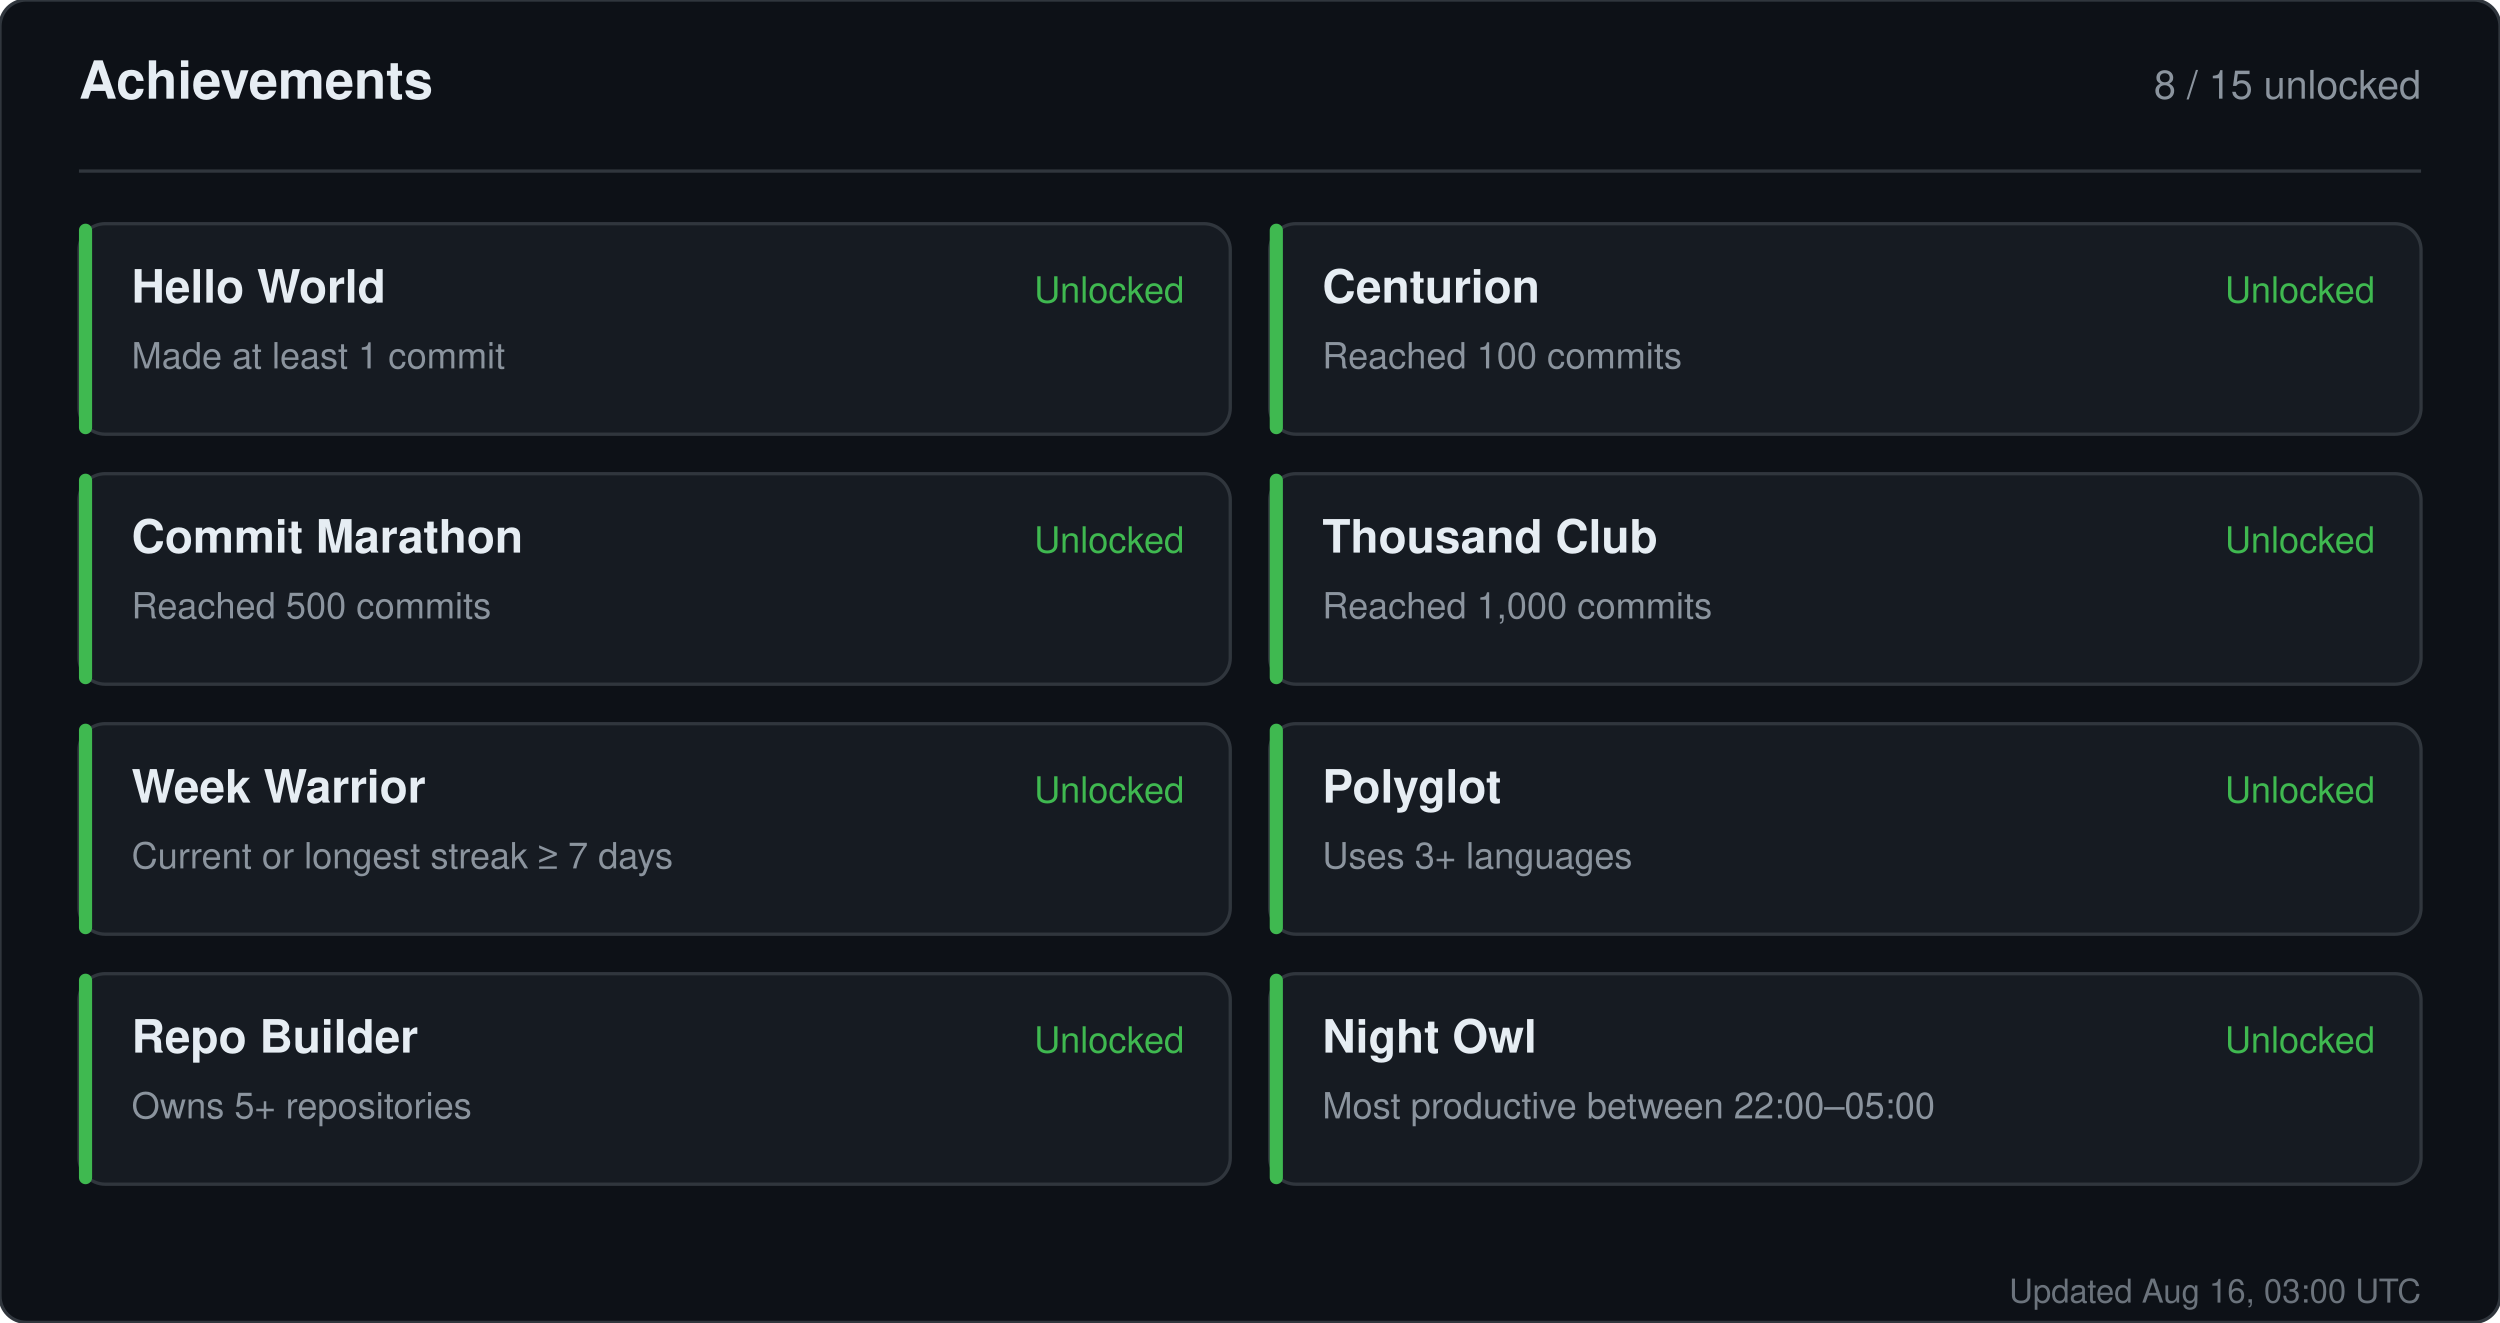
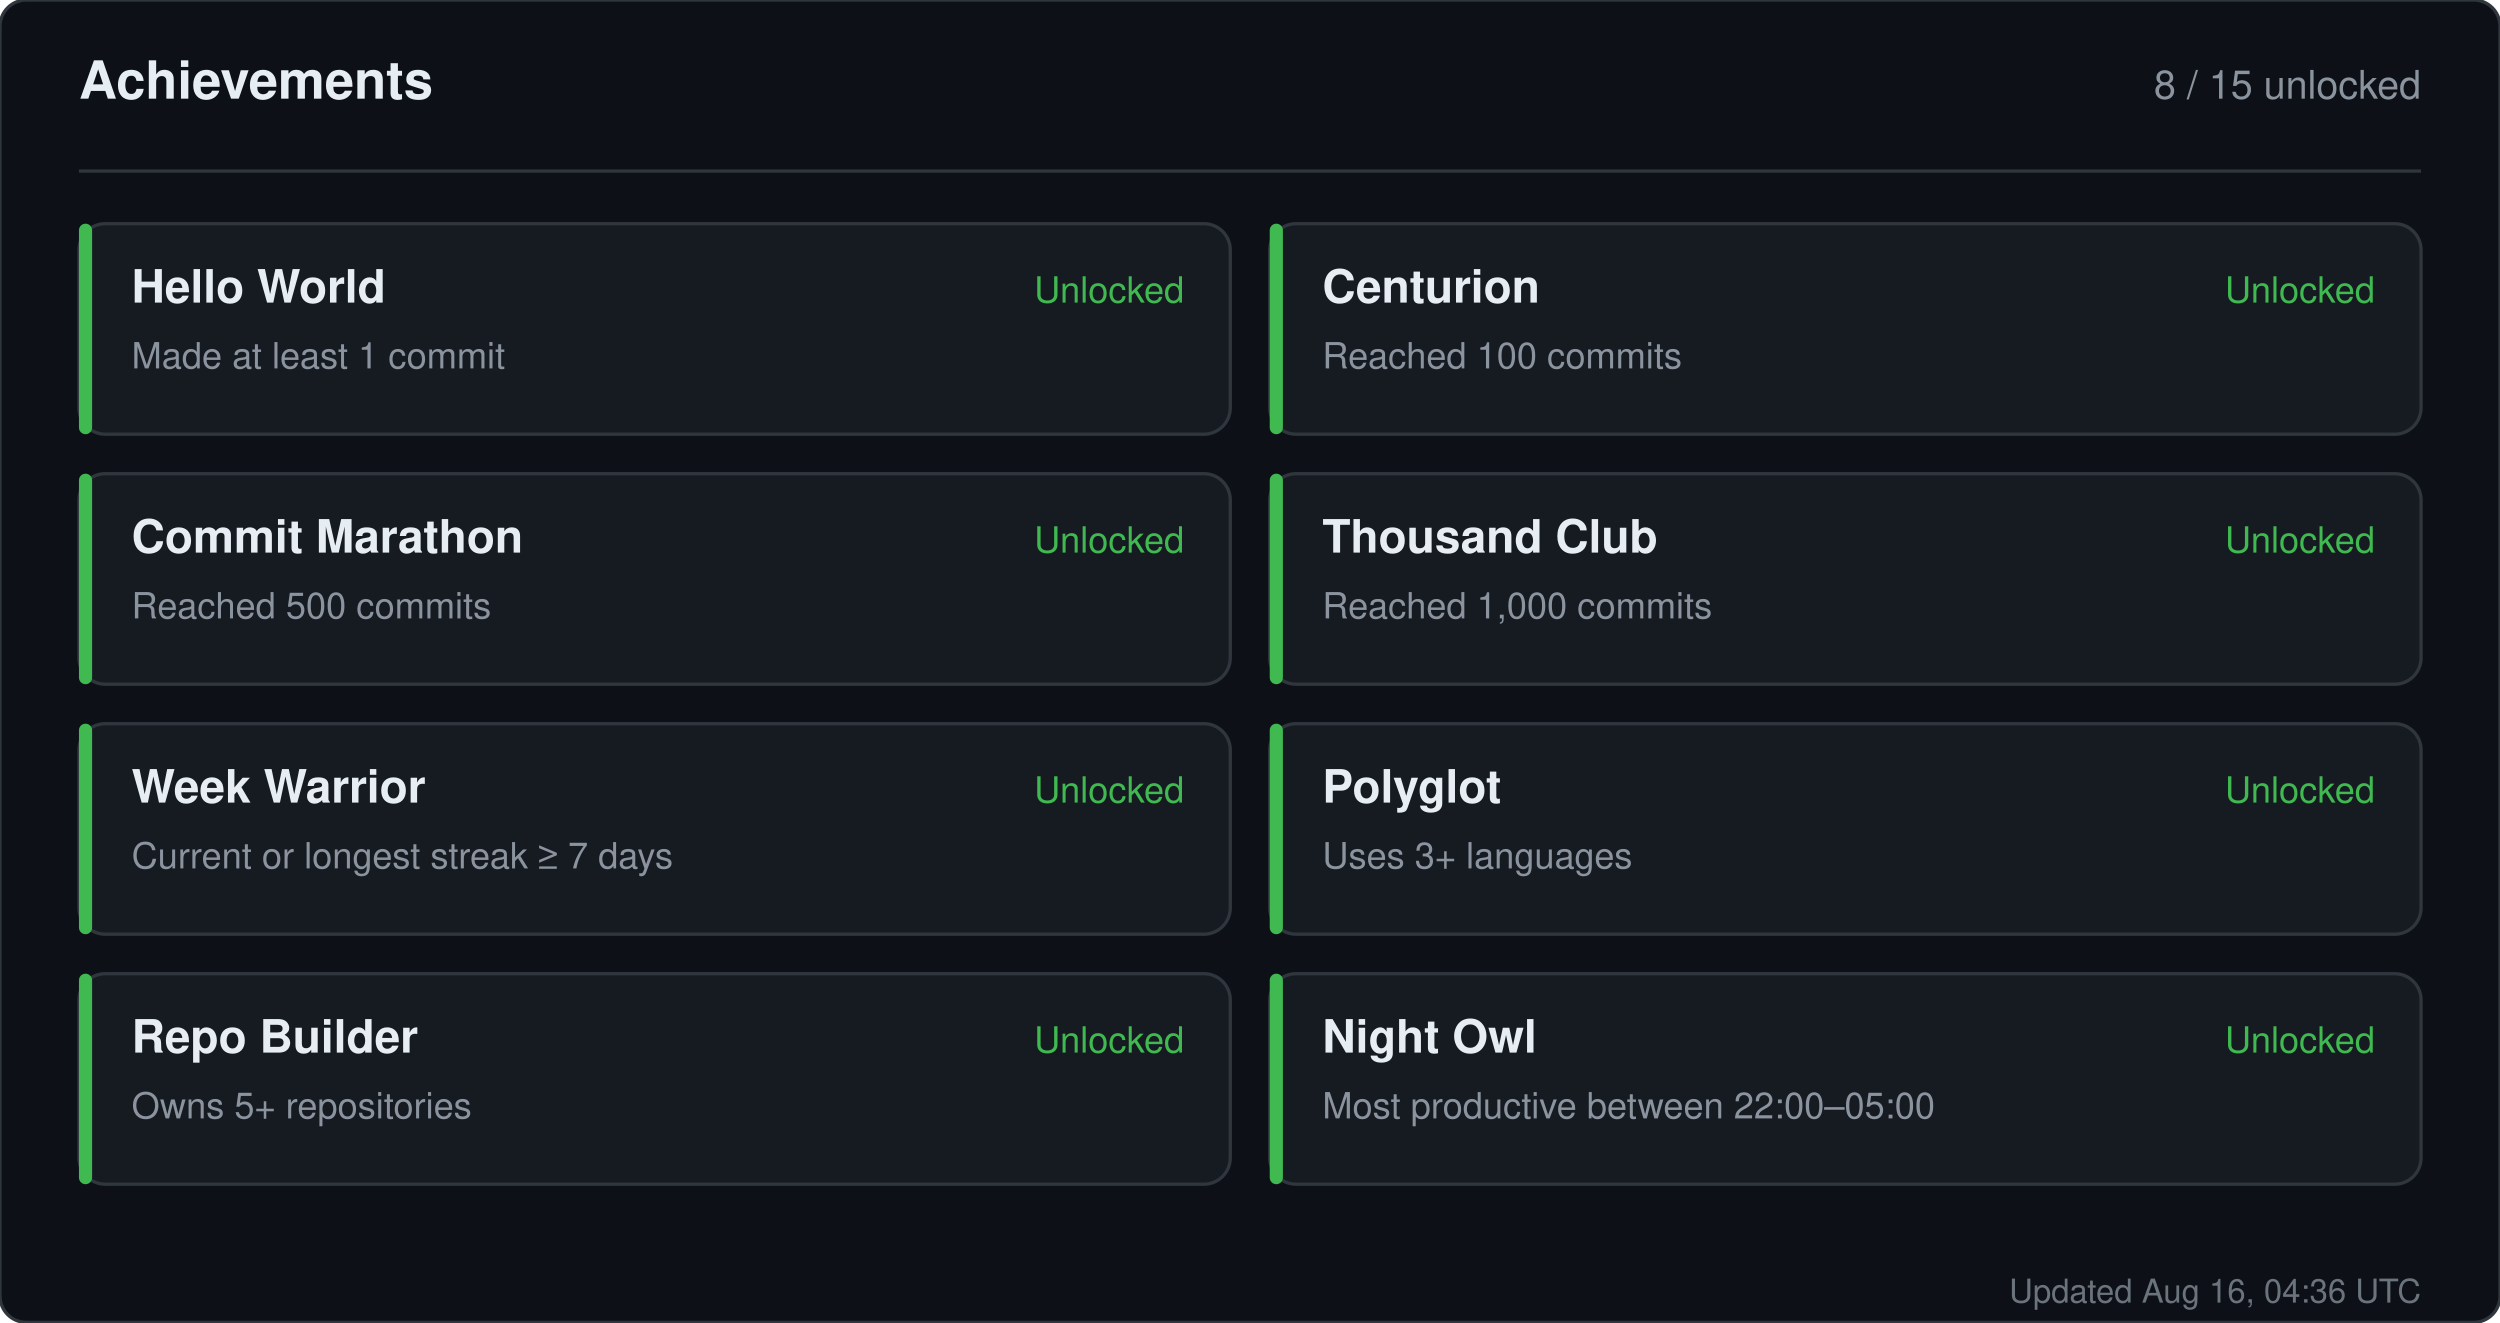
<svg xmlns="http://www.w3.org/2000/svg" width="760" height="402" viewBox="0 0 760 402" role="img" aria-label="Achievements for sandiirawan12">
  <rect width="760" height="402" rx="8" fill="#0d1117" stroke="#30363d" />
  <g font-family="-apple-system, BlinkMacSystemFont, Segoe UI, Helvetica, Arial, sans-serif">
    <text x="24" y="30" fill="#e6edf3" font-size="16" font-weight="700">Achievements</text>
    <text x="736" y="30" fill="#8b949e" font-size="12" text-anchor="end">8 / 15 unlocked</text>
    <line x1="24" y1="52" x2="736" y2="52" stroke="#30363d" />
    <rect x="24" y="68" width="350" height="64" rx="8" fill="#161b22" stroke="#30363d" />
    <rect x="24" y="68" width="4" height="64" rx="2" fill="#3fb950" />
    <text x="40" y="92" fill="#e6edf3" font-size="14" font-weight="700">Hello World</text>
    <text x="40" y="112" fill="#8b949e" font-size="11">Made at least 1 commit</text>
    <text x="360" y="92" fill="#3fb950" font-size="11" text-anchor="end">Unlocked</text>
    <rect x="386" y="68" width="350" height="64" rx="8" fill="#161b22" stroke="#30363d" />
    <rect x="386" y="68" width="4" height="64" rx="2" fill="#3fb950" />
    <text x="402" y="92" fill="#e6edf3" font-size="14" font-weight="700">Centurion</text>
    <text x="402" y="112" fill="#8b949e" font-size="11">Reached 100 commits</text>
    <text x="722" y="92" fill="#3fb950" font-size="11" text-anchor="end">Unlocked</text>
    <rect x="24" y="144" width="350" height="64" rx="8" fill="#161b22" stroke="#30363d" />
    <rect x="24" y="144" width="4" height="64" rx="2" fill="#3fb950" />
    <text x="40" y="168" fill="#e6edf3" font-size="14" font-weight="700">Commit Marathon</text>
    <text x="40" y="188" fill="#8b949e" font-size="11">Reached 500 commits</text>
    <text x="360" y="168" fill="#3fb950" font-size="11" text-anchor="end">Unlocked</text>
    <rect x="386" y="144" width="350" height="64" rx="8" fill="#161b22" stroke="#30363d" />
    <rect x="386" y="144" width="4" height="64" rx="2" fill="#3fb950" />
    <text x="402" y="168" fill="#e6edf3" font-size="14" font-weight="700">Thousand Club</text>
    <text x="402" y="188" fill="#8b949e" font-size="11">Reached 1,000 commits</text>
    <text x="722" y="168" fill="#3fb950" font-size="11" text-anchor="end">Unlocked</text>
    <rect x="24" y="220" width="350" height="64" rx="8" fill="#161b22" stroke="#30363d" />
    <rect x="24" y="220" width="4" height="64" rx="2" fill="#3fb950" />
    <text x="40" y="244" fill="#e6edf3" font-size="14" font-weight="700">Week Warrior</text>
    <text x="40" y="264" fill="#8b949e" font-size="11">Current or longest streak ≥ 7 days</text>
    <text x="360" y="244" fill="#3fb950" font-size="11" text-anchor="end">Unlocked</text>
    <rect x="386" y="220" width="350" height="64" rx="8" fill="#161b22" stroke="#30363d" />
    <rect x="386" y="220" width="4" height="64" rx="2" fill="#3fb950" />
    <text x="402" y="244" fill="#e6edf3" font-size="14" font-weight="700">Polyglot</text>
    <text x="402" y="264" fill="#8b949e" font-size="11">Uses 3+ languages</text>
    <text x="722" y="244" fill="#3fb950" font-size="11" text-anchor="end">Unlocked</text>
    <rect x="24" y="296" width="350" height="64" rx="8" fill="#161b22" stroke="#30363d" />
    <rect x="24" y="296" width="4" height="64" rx="2" fill="#3fb950" />
    <text x="40" y="320" fill="#e6edf3" font-size="14" font-weight="700">Repo Builder</text>
    <text x="40" y="340" fill="#8b949e" font-size="11">Owns 5+ repositories</text>
    <text x="360" y="320" fill="#3fb950" font-size="11" text-anchor="end">Unlocked</text>
    <rect x="386" y="296" width="350" height="64" rx="8" fill="#161b22" stroke="#30363d" />
    <rect x="386" y="296" width="4" height="64" rx="2" fill="#3fb950" />
    <text x="402" y="320" fill="#e6edf3" font-size="14" font-weight="700">Night Owl</text>
    <text x="402" y="340" fill="#8b949e" font-size="11">Most productive between 22:00–05:00</text>
    <text x="722" y="320" fill="#3fb950" font-size="11" text-anchor="end">Unlocked</text>
-     <text x="736" y="396" fill="#8b949e" font-size="10" text-anchor="end" opacity="0.75">Updated Aug 16, 03:00 UTC</text>
+     <text x="736" y="396" fill="#8b949e" font-size="10" text-anchor="end" opacity="0.75">Updated Aug 16, 04:36 UTC</text>
  </g>
</svg>
